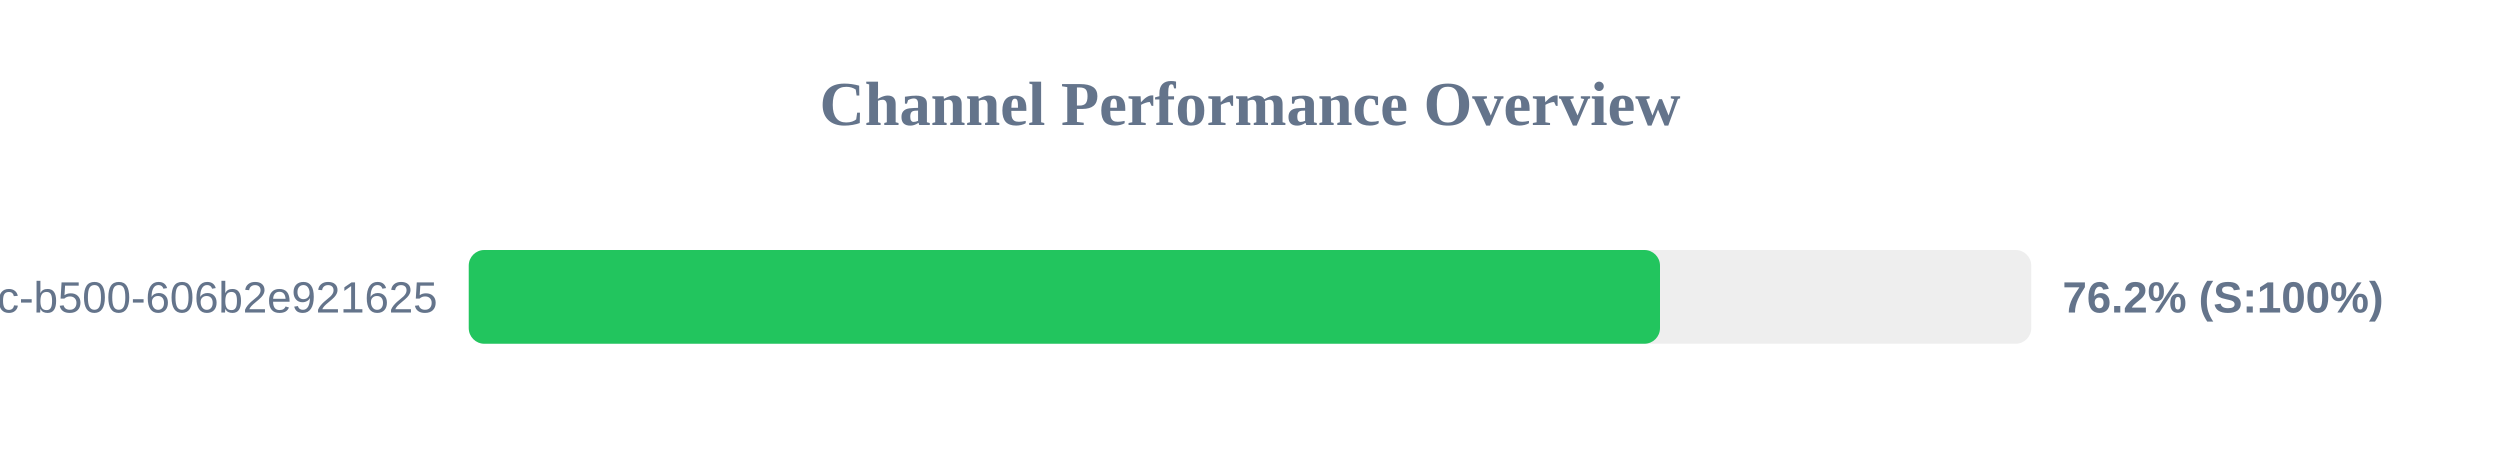
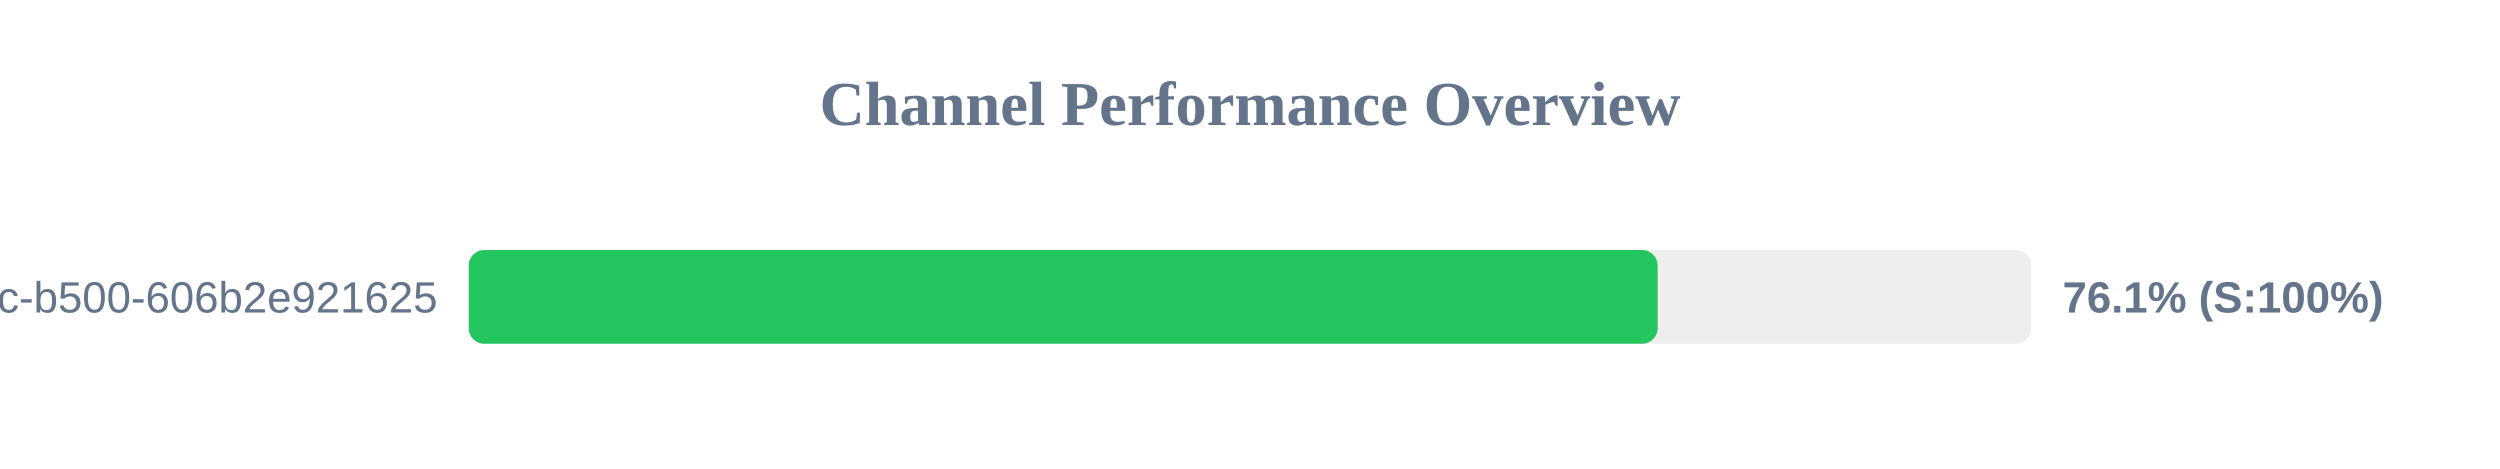
<svg xmlns="http://www.w3.org/2000/svg" width="800" height="150" version="1.1">
  <style>
        .row { font: 14px Arial; fill: #64748b; }
        .score { font: bold 14px Arial; fill: #64748b; }
    </style>
  <text x="400" y="40" text-anchor="middle" font-size="20px" font-weight="bold" fill="#64748b">Channel Performance Overview</text>
  <rect x="150" y="80" width="500" height="30" fill="#eee" rx="5" />
-   <rect x="150" y="80" width="381.2" height="30" fill="#22c55e" rx="5" />
+   <rect x="150" y="80" width="380.45" height="30" fill="#22c55e" rx="5" />
  <text x="140" y="100" text-anchor="end" class="row">?uuid=f901861b-6491-450c-b500-606b2e921625</text>
-   <text x="660" y="100" text-anchor="start" class="score">76.2% (S:100%)</text>
+   <text x="660" y="100" text-anchor="start" class="score">76.1% (S:100%)</text>
</svg>
